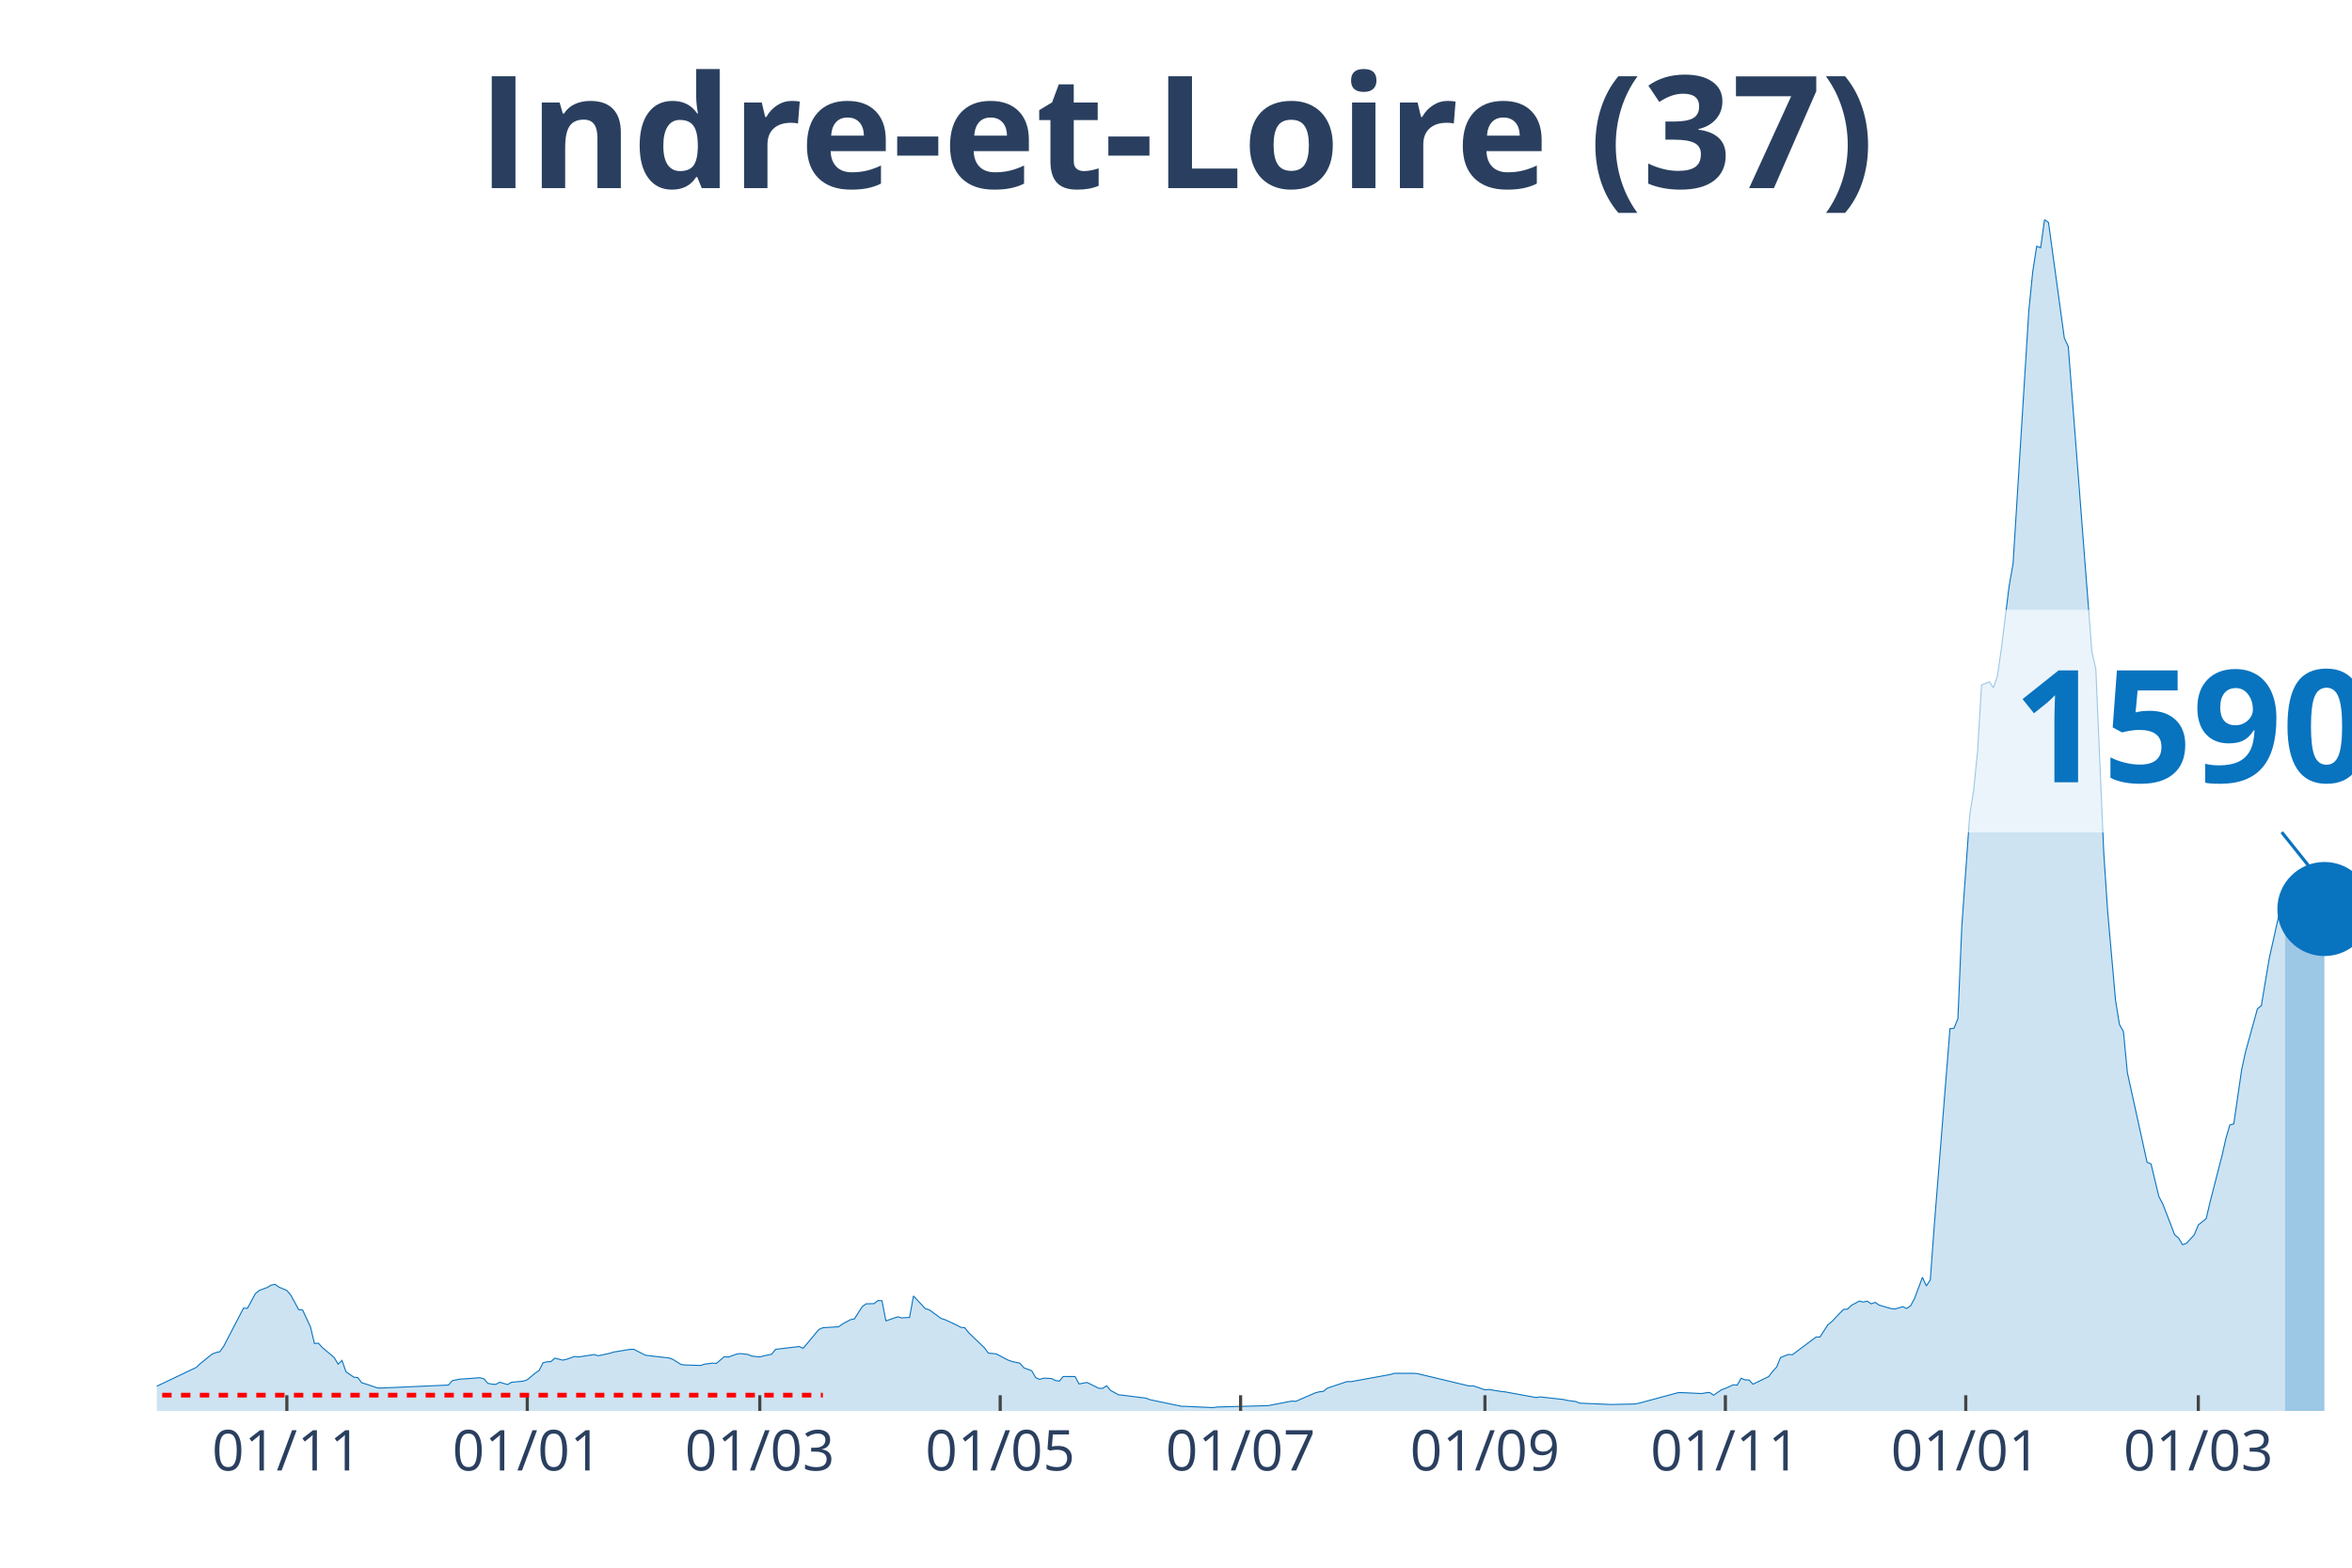
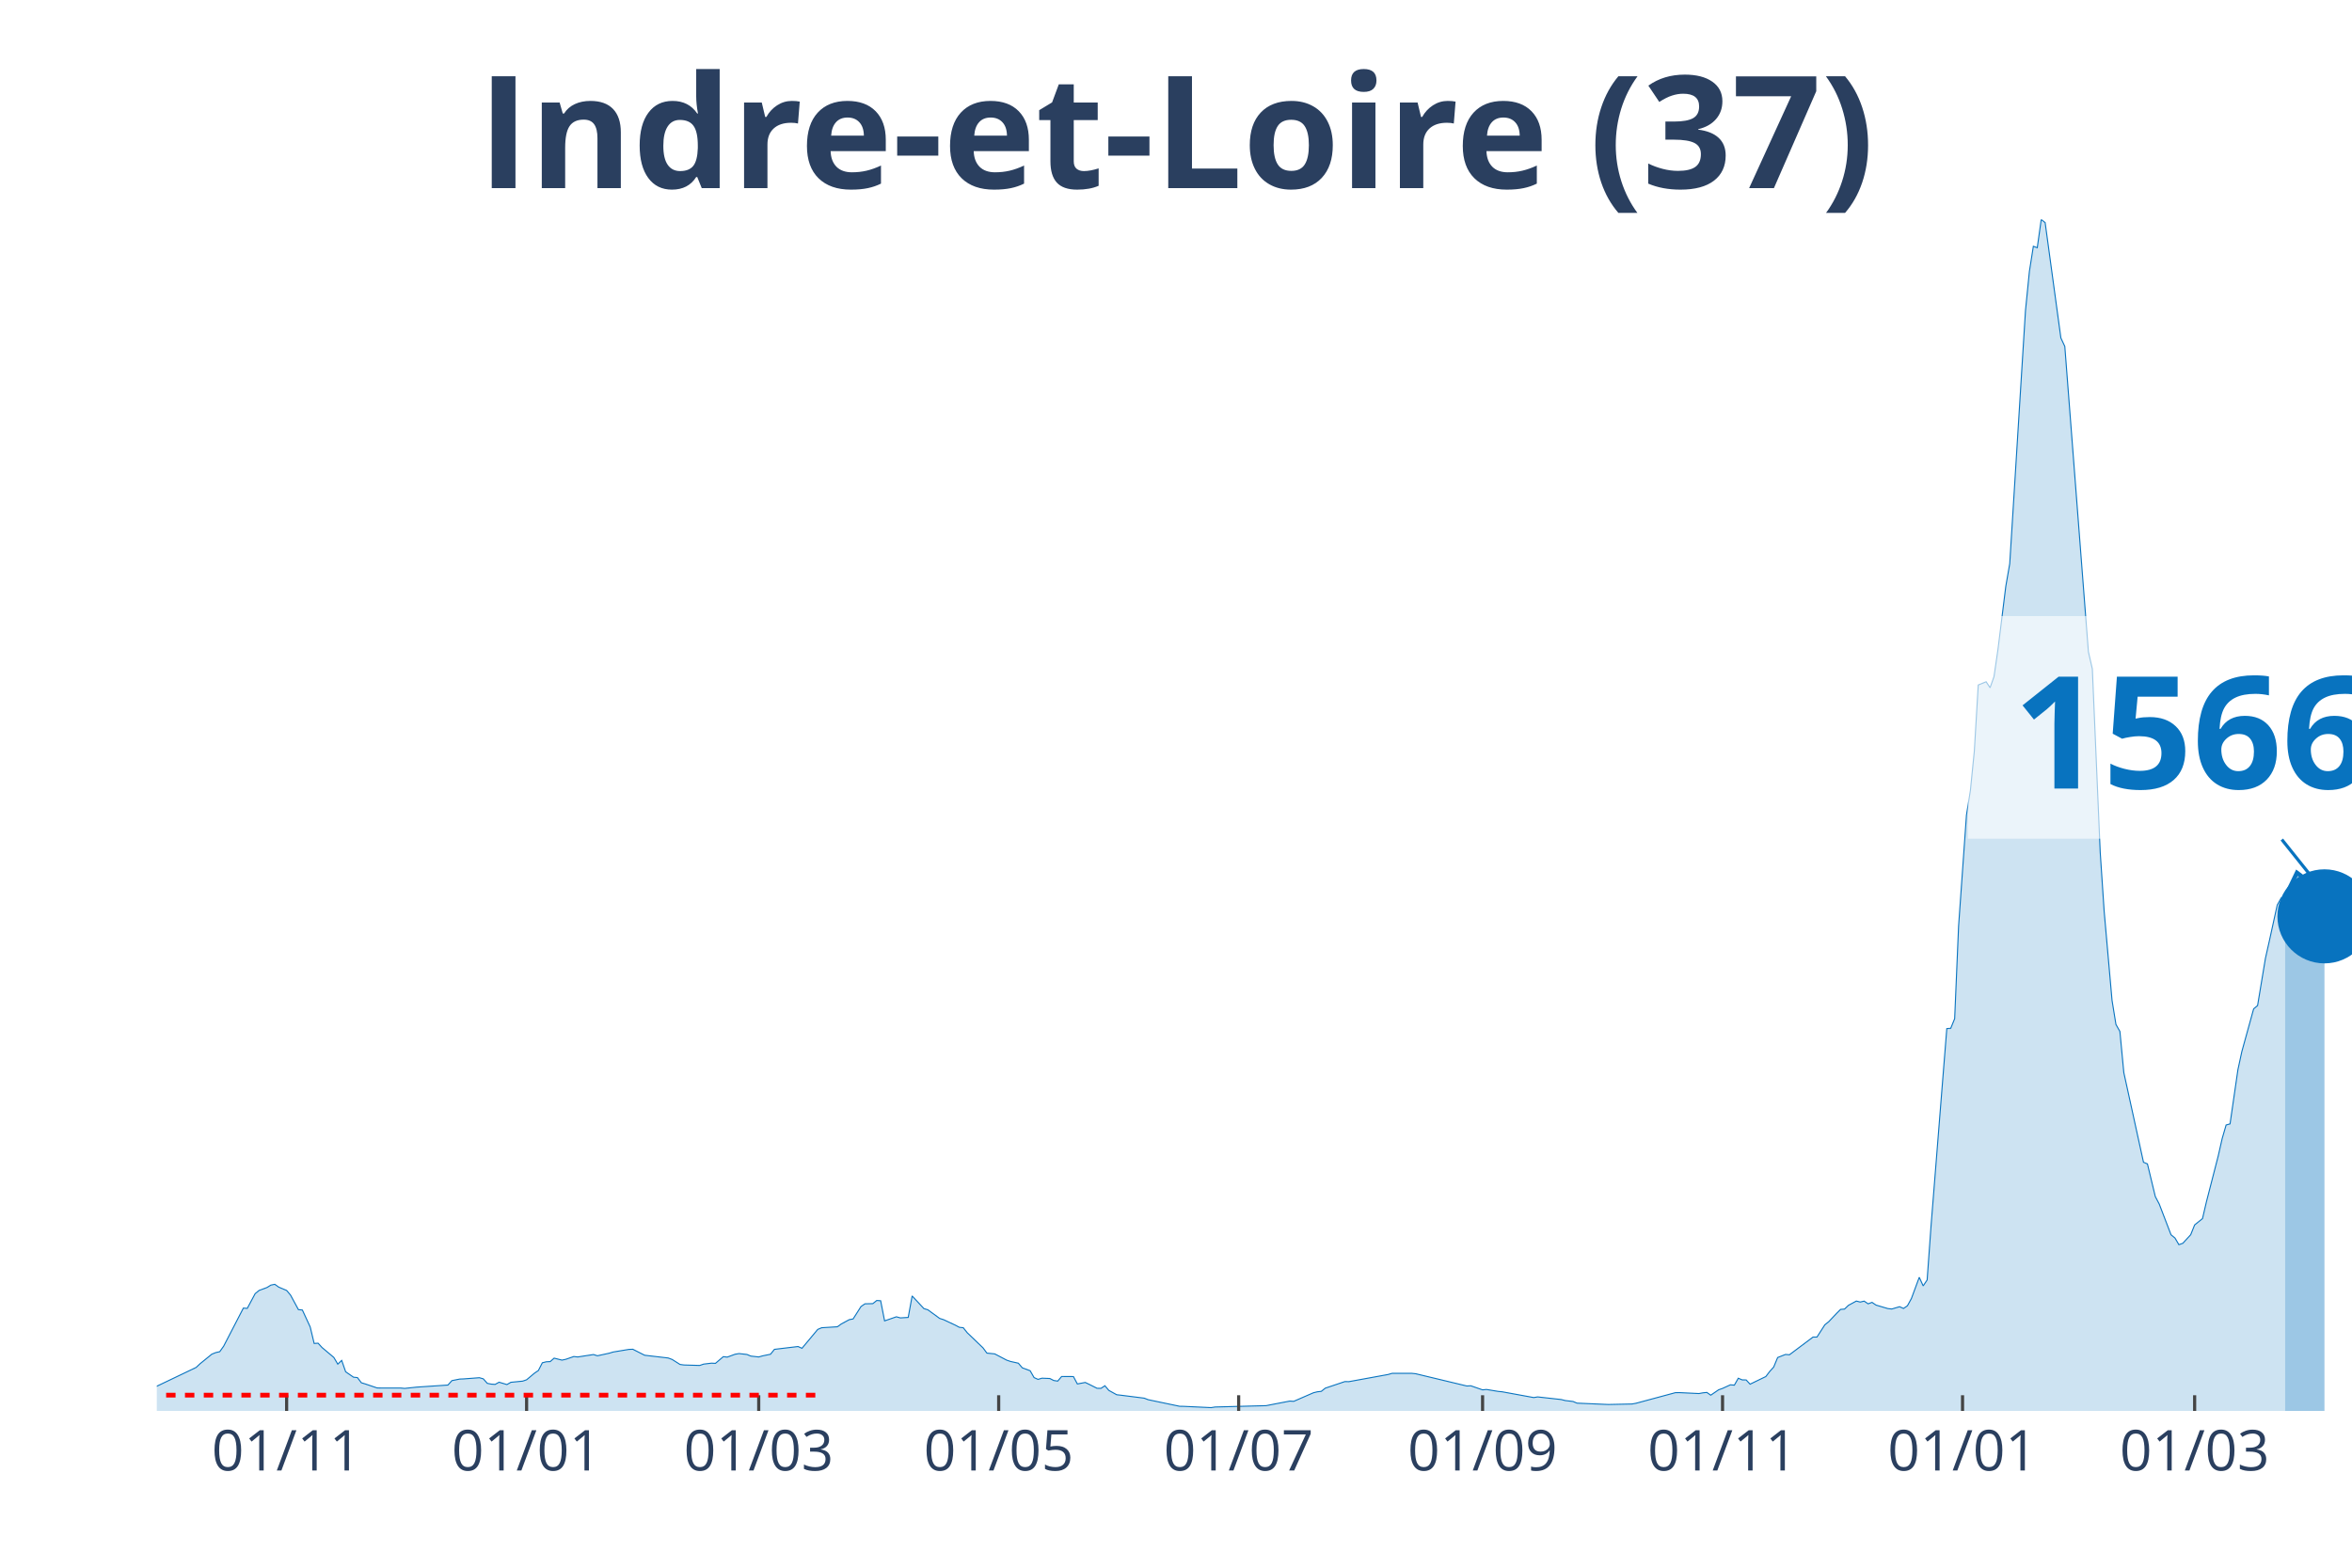
<svg xmlns="http://www.w3.org/2000/svg" class="main-svg" width="1125" height="750" style="" viewBox="0 0 750 500">
  <rect x="0" y="0" width="750" height="500" style="fill: rgb(0, 0, 0); fill-opacity: 0;" />
-   <defs id="defs-1dd145">
+   <defs id="defs-19f56e">
    <g class="clips">
-       <clipPath id="clip1dd145xyplot" class="plotclip">
+       <clipPath id="clip19f56exyplot" class="plotclip">
        <rect width="700" height="380" />
      </clipPath>
-       <clipPath class="axesclip" id="clip1dd145x">
+       <clipPath class="axesclip" id="clip19f56ex">
        <rect x="50" y="0" width="700" height="500" />
      </clipPath>
-       <clipPath class="axesclip" id="clip1dd145y">
+       <clipPath class="axesclip" id="clip19f56ey">
        <rect x="0" y="70" width="750" height="380" />
      </clipPath>
-       <clipPath class="axesclip" id="clip1dd145xy">
+       <clipPath class="axesclip" id="clip19f56exy">
        <rect x="50" y="70" width="700" height="380" />
      </clipPath>
    </g>
    <g class="gradients" />
  </defs>
  <g class="bglayer">
    <rect class="bg" x="50" y="70" width="700" height="380" style="fill: rgb(0, 0, 0); fill-opacity: 0; stroke-width: 0;" />
  </g>
  <g class="layer-below">
    <g class="imagelayer" />
    <g class="shapelayer" />
  </g>
  <g class="cartesianlayer">
    <g class="subplot xy">
      <g class="layer-subplot">
        <g class="shapelayer" />
        <g class="imagelayer" />
      </g>
      <g class="gridlayer">
        <g class="x">
-           <path class="xgrid crisp" transform="translate(91.47,0)" d="M0,70v380" style="stroke: rgb(255, 255, 255); stroke-opacity: 1; stroke-width: 1px;" />
-           <path class="xgrid crisp" transform="translate(168.13,0)" d="M0,70v380" style="stroke: rgb(255, 255, 255); stroke-opacity: 1; stroke-width: 1px;" />
-           <path class="xgrid crisp" transform="translate(242.28,0)" d="M0,70v380" style="stroke: rgb(255, 255, 255); stroke-opacity: 1; stroke-width: 1px;" />
-           <path class="xgrid crisp" transform="translate(318.94,0)" d="M0,70v380" style="stroke: rgb(255, 255, 255); stroke-opacity: 1; stroke-width: 1px;" />
-           <path class="xgrid crisp" transform="translate(395.6,0)" d="M0,70v380" style="stroke: rgb(255, 255, 255); stroke-opacity: 1; stroke-width: 1px;" />
-           <path class="xgrid crisp" transform="translate(473.52,0)" d="M0,70v380" style="stroke: rgb(255, 255, 255); stroke-opacity: 1; stroke-width: 1px;" />
-           <path class="xgrid crisp" transform="translate(550.18,0)" d="M0,70v380" style="stroke: rgb(255, 255, 255); stroke-opacity: 1; stroke-width: 1px;" />
-           <path class="xgrid crisp" transform="translate(626.84,0)" d="M0,70v380" style="stroke: rgb(255, 255, 255); stroke-opacity: 1; stroke-width: 1px;" />
-           <path class="xgrid crisp" transform="translate(700.99,0)" d="M0,70v380" style="stroke: rgb(255, 255, 255); stroke-opacity: 1; stroke-width: 1px;" />
+           <path class="xgrid crisp" transform="translate(91.4,0)" d="M0,70v380" style="stroke: rgb(255, 255, 255); stroke-opacity: 1; stroke-width: 1px;" />
+           <path class="xgrid crisp" transform="translate(167.92,0)" d="M0,70v380" style="stroke: rgb(255, 255, 255); stroke-opacity: 1; stroke-width: 1px;" />
+           <path class="xgrid crisp" transform="translate(241.94,0)" d="M0,70v380" style="stroke: rgb(255, 255, 255); stroke-opacity: 1; stroke-width: 1px;" />
+           <path class="xgrid crisp" transform="translate(318.46,0)" d="M0,70v380" style="stroke: rgb(255, 255, 255); stroke-opacity: 1; stroke-width: 1px;" />
+           <path class="xgrid crisp" transform="translate(394.98,0)" d="M0,70v380" style="stroke: rgb(255, 255, 255); stroke-opacity: 1; stroke-width: 1px;" />
+           <path class="xgrid crisp" transform="translate(472.76,0)" d="M0,70v380" style="stroke: rgb(255, 255, 255); stroke-opacity: 1; stroke-width: 1px;" />
+           <path class="xgrid crisp" transform="translate(549.28,0)" d="M0,70v380" style="stroke: rgb(255, 255, 255); stroke-opacity: 1; stroke-width: 1px;" />
+           <path class="xgrid crisp" transform="translate(625.81,0)" d="M0,70v380" style="stroke: rgb(255, 255, 255); stroke-opacity: 1; stroke-width: 1px;" />
+           <path class="xgrid crisp" transform="translate(699.82,0)" d="M0,70v380" style="stroke: rgb(255, 255, 255); stroke-opacity: 1; stroke-width: 1px;" />
        </g>
        <g class="y" />
      </g>
      <g class="zerolinelayer" />
      <path class="xlines-below" />
      <path class="ylines-below" />
      <g class="overlines-below" />
      <g class="xaxislayer-below" />
      <g class="yaxislayer-below" />
      <g class="overaxes-below" />
-       <g class="plot" transform="translate(50, 70)" clip-path="url('#clip1dd145xyplot')">
+       <g class="plot" transform="translate(50, 70)" clip-path="url('#clip19f56exyplot')">
        <g class="scatterlayer mlayer">
-           <g class="trace scatter traceb2524f" style="stroke-miterlimit: 2;">
+           <g class="trace scatter traceca40a3" style="stroke-miterlimit: 2;">
            <g class="fills">
              <g>
-                 <path class="js-fill" d="M678.64,380L-170.92,380L-170.92,379.28L-154.58,379.77L-153.32,379.8L-89.23,379.24L-87.97,379.1L-55.3,377.69L-54.04,377.27L-42.73,376.57L-41.47,376.57L-31.42,374.96L-30.16,374.38L-20.11,371.19L-18.85,370.57L-11.31,370.97L-10.05,371.85L-2.51,373.38L-1.26,372.72L12.57,366.13L13.82,364.95L17.59,361.89L18.85,361.39L20.11,361.11L21.36,359.33L27.65,347.21L28.9,347.29L31.42,342.6L32.68,341.57L35.19,340.64L36.45,339.87L37.7,339.62L38.96,340.52L41.47,341.58L42.73,343.06L45.24,347.69L46.5,347.82L49.01,353.23L50.27,358.48L51.53,358.4L52.78,359.78L56.55,362.94L57.81,365.08L59.07,363.89L60.32,367.51L62.84,369.24L64.09,369.37L65.35,371.02L66.61,371.4L70.38,372.67L71.63,372.7L93,371.75L94.25,370.34L96.77,369.84L98.03,369.79L103.05,369.41L104.31,369.77L105.57,371.2L106.82,371.45L108.08,371.54L109.34,370.84L111.85,371.59L113.11,370.87L116.88,370.5L118.13,370.07L120.65,367.96L121.9,367.11L123.16,364.65L124.42,364.33L125.67,364.27L126.93,363.17L129.44,363.8L130.7,363.52L133.21,362.65L134.47,362.79L139.5,362.02L140.75,362.41L144.52,361.59L145.78,361.21L150.81,360.38L152.06,360.33L155.83,362.24L157.09,362.39L163.38,363.12L164.63,363.59L167.15,365.18L168.4,365.35L173.43,365.5L174.69,365.07L177.2,364.77L178.46,364.83L180.97,362.69L182.23,362.84L184.74,361.92L186,361.71L188.51,361.99L189.77,362.51L192.28,362.79L193.54,362.44L196.05,361.92L197.31,360.36L204.85,359.46L206.1,360.03L211.13,354.01L212.39,353.47L217.41,353.16L218.67,352.26L221.18,350.9L222.44,350.66L224.96,346.71L226.21,345.84L228.73,345.78L229.98,344.78L231.24,344.86L232.5,351.28L236.27,349.98L237.52,350.33L240.04,350.18L241.29,343.33L245.06,347.37L246.32,347.75L250.09,350.5L251.35,350.9L255.12,352.66L256.37,353.33L257.63,353.47L258.89,355.05L263.91,359.86L265.17,361.56L267.68,361.81L268.94,362.47L271.45,363.79L272.71,364.22L275.22,364.78L276.48,366.25L278.99,367.18L280.25,369.37L281.51,369.94L282.76,369.56L285.28,369.66L286.54,370.3L287.79,370.49L289.05,369.02L292.82,369.04L294.08,371.4L296.59,370.92L297.85,371.52L300.36,372.78L301.62,372.8L302.87,371.97L304.13,373.45L306.64,374.84L307.9,374.98L315.44,375.93L316.7,376.42L326.75,378.52L328.01,378.54L336.8,378.95L338.06,378.75L354.4,378.32L355.66,378.07L361.94,376.86L363.2,376.94L369.48,374.21L370.74,373.9L371.99,373.76L373.25,372.75L379.53,370.64L380.79,370.67L393.36,368.38L394.61,368.01L400.9,368.01L402.15,368.14L418.49,372.05L419.75,371.98L423.52,373.28L424.78,373.16L428.55,373.78L429.8,373.9L439.86,375.74L441.11,375.53L448.65,376.37L449.91,376.69L452.42,376.99L453.68,377.52L462.48,377.9L463.73,377.95L471.27,377.79L472.53,377.56L485.1,374.18L486.36,374.16L492.64,374.46L493.9,374.23L495.15,374.1L496.41,374.98L498.92,373.26L500.18,372.82L502.69,371.67L503.95,371.78L505.21,369.57L506.46,370.11L507.72,370.12L508.98,371.47L514,369.04L515.26,367.39L516.52,366.01L517.77,362.97L520.29,361.99L521.54,362.09L529.08,356.44L530.34,356.44L532.85,352.53L534.11,351.53L536.62,348.88L537.88,347.62L539.14,347.52L540.39,346.32L542.91,344.96L544.17,345.28L545.42,344.98L546.68,345.84L547.94,345.38L549.19,346.24L552.96,347.35L554.22,347.5L556.73,346.76L557.99,347.32L559.25,346.46L560.5,344.16L563.02,337.38L564.27,340.12L565.53,338.24L566.79,320.93L571.81,258.07L573.07,257.98L574.33,254.89L575.58,225.39L578.1,189.95L579.35,182.08L580.61,169.56L581.87,148.47L584.38,147.44L585.64,149.34L586.89,145.81L588.15,137.17L590.66,116.96L591.92,109.78L596.95,29.07L598.2,16.56L599.46,8.55L600.72,9.01L601.97,0L603.23,1L608.26,37.8L609.52,40.49L617.06,137.9L618.31,143.34L620.83,201.81L622.08,220.65L624.6,249.05L625.85,256.75L627.11,258.97L628.37,272.1L634.65,300.69L635.91,301.22L638.42,311.63L639.68,314.01L643.45,323.81L644.7,324.85L645.96,326.98L647.22,326.53L649.73,323.79L650.99,320.68L653.5,318.65L654.76,313.3L658.53,298.65L659.78,293.14L661.04,288.8L662.3,288.45L664.81,271.17L666.07,265.4L669.84,251.75L671.1,250.72L673.61,235.63L674.87,230.03L677.38,218.64L678.64,216.43" style="fill: rgb(8, 115, 191); fill-opacity: 0.2; stroke-width: 0;" />
+                 <path class="js-fill" d="M678.67,380L-170.61,380L-170.61,379.28L-154.3,379.77L-153.05,379.8L-89.07,379.24L-87.81,379.1L-55.2,377.69L-53.94,377.27L-42.65,376.57L-41.4,376.57L-31.36,374.96L-30.11,374.38L-20.07,371.19L-18.82,370.57L-11.29,370.97L-10.04,371.85L-2.51,373.38L-1.25,372.72L12.54,366.13L13.8,364.95L17.56,361.89L18.82,361.39L20.07,361.11L21.33,359.33L27.6,347.21L28.85,347.29L31.36,342.6L32.62,341.57L35.13,340.64L36.38,339.87L37.63,339.62L38.89,340.52L41.4,341.58L42.65,343.06L45.16,347.69L46.42,347.82L48.92,353.23L50.18,358.48L51.43,358.4L52.69,359.78L56.45,362.94L57.71,365.08L58.96,363.89L60.22,367.51L62.72,369.24L63.98,369.37L65.23,371.02L66.49,371.4L70.25,372.67L71.51,372.7L77.78,372.7L79.03,372.82L82.8,372.42L84.05,372.33L92.83,371.75L94.09,370.34L96.59,369.84L97.85,369.79L102.87,369.41L104.12,369.77L105.38,371.2L106.63,371.45L107.89,371.54L109.14,370.84L111.65,371.59L112.9,370.87L116.67,370.5L117.92,370.07L120.43,367.96L121.68,367.11L122.94,364.65L124.19,364.33L125.45,364.27L126.7,363.17L129.21,363.8L130.47,363.52L132.97,362.65L134.23,362.79L139.25,362.02L140.5,362.41L144.27,361.59L145.52,361.21L150.54,360.38L151.79,360.33L155.56,362.24L156.81,362.39L163.08,363.12L164.34,363.59L166.85,365.18L168.1,365.35L173.12,365.5L174.37,365.07L176.88,364.77L178.14,364.83L180.65,362.69L181.9,362.84L184.41,361.92L185.66,361.71L188.17,361.99L189.43,362.51L191.94,362.79L193.19,362.44L195.7,361.92L196.95,360.36L204.48,359.46L205.73,360.03L210.75,354.01L212.01,353.47L217.03,353.16L218.28,352.26L220.79,350.9L222.04,350.66L224.55,346.71L225.81,345.84L228.32,345.78L229.57,344.78L230.82,344.86L232.08,351.28L235.84,349.98L237.1,350.33L239.61,350.18L240.86,343.33L244.62,347.37L245.88,347.75L249.64,350.5L250.9,350.9L254.66,352.66L255.91,353.33L257.17,353.47L258.42,355.05L263.44,359.86L264.7,361.56L267.2,361.81L268.46,362.47L270.97,363.79L272.22,364.22L274.73,364.78L275.99,366.25L278.49,367.18L279.75,369.37L281,369.94L282.26,369.56L284.77,369.66L286.02,370.3L287.28,370.49L288.53,369.02L292.29,369.04L293.55,371.4L296.06,370.92L297.31,371.52L299.82,372.78L301.08,372.8L302.33,371.97L303.58,373.45L306.09,374.84L307.35,374.98L314.87,375.93L316.13,376.42L326.16,378.52L327.42,378.54L336.2,378.95L337.46,378.75L353.76,378.32L355.02,378.07L361.29,376.86L362.54,376.94L368.82,374.21L370.07,373.9L371.33,373.76L372.58,372.75L378.85,370.64L380.11,370.67L392.65,368.38L393.91,368.01L400.18,368.01L401.43,368.14L417.74,372.05L419,371.98L422.76,373.28L424.01,373.16L427.78,373.78L429.03,373.9L439.07,375.74L440.32,375.53L447.85,376.37L449.1,376.69L451.61,376.99L452.87,377.52L461.65,377.9L462.9,377.95L470.43,377.79L471.68,377.56L484.23,374.18L485.48,374.16L491.76,374.46L493.01,374.23L494.27,374.1L495.52,374.98L498.03,373.26L499.28,372.82L501.79,371.67L503.05,371.78L504.3,369.57L505.56,370.11L506.81,370.12L508.06,371.47L513.08,369.04L514.34,367.39L515.59,366.01L516.85,362.97L519.35,361.99L520.61,362.09L528.14,356.44L529.39,356.44L531.9,352.53L533.15,351.53L535.66,348.88L536.92,347.62L538.17,347.52L539.43,346.32L541.94,344.96L543.19,345.28L544.44,344.98L545.7,345.84L546.95,345.38L548.21,346.24L551.97,347.35L553.23,347.5L555.73,346.76L556.99,347.32L558.24,346.46L559.5,344.16L562.01,337.38L563.26,340.12L564.52,338.24L565.77,320.93L570.79,258.07L572.04,257.98L573.3,254.89L574.55,225.39L577.06,189.95L578.32,182.08L579.57,169.56L580.82,148.47L583.33,147.44L584.59,149.34L585.84,145.81L587.1,137.17L589.61,116.96L590.86,109.78L595.88,29.07L597.13,16.56L598.39,8.55L599.64,9.01L600.9,0L602.15,1L607.17,37.8L608.42,40.49L615.95,137.9L617.2,143.34L619.71,201.81L620.97,220.65L623.48,249.05L624.73,256.75L625.99,258.97L627.24,272.1L633.51,300.69L634.77,301.22L637.28,311.63L638.53,314.01L642.29,323.81L643.55,324.85L644.8,326.98L646.06,326.53L648.57,323.79L649.82,320.68L652.33,318.65L653.58,313.3L657.35,298.65L658.6,293.14L659.86,288.8L661.11,288.45L663.62,271.17L664.87,265.4L668.64,251.75L669.89,250.72L672.4,235.63L673.66,230.03L676.16,218.64L677.42,216.38L678.67,216.16" style="fill: rgb(8, 115, 191); fill-opacity: 0.2; stroke-width: 0;" />
              </g>
            </g>
            <g class="errorbars" />
            <g class="lines">
-               <path class="js-line" d="M-170.92,379.28L-154.58,379.77L-153.32,379.8L-89.23,379.24L-87.97,379.1L-55.3,377.69L-54.04,377.27L-42.73,376.57L-41.47,376.57L-31.42,374.96L-30.16,374.38L-20.11,371.19L-18.85,370.57L-11.31,370.97L-10.05,371.85L-2.51,373.38L-1.26,372.72L12.57,366.13L13.82,364.95L17.59,361.89L18.85,361.39L20.11,361.11L21.36,359.33L27.65,347.21L28.9,347.29L31.42,342.6L32.68,341.57L35.19,340.64L36.45,339.87L37.7,339.62L38.96,340.52L41.47,341.58L42.73,343.06L45.24,347.69L46.5,347.82L49.01,353.23L50.27,358.48L51.53,358.4L52.78,359.78L56.55,362.94L57.81,365.08L59.07,363.89L60.32,367.51L62.84,369.24L64.09,369.37L65.35,371.02L66.61,371.4L70.38,372.67L71.63,372.7L93,371.75L94.25,370.34L96.77,369.84L98.03,369.79L103.05,369.41L104.31,369.77L105.57,371.2L106.82,371.45L108.08,371.54L109.34,370.84L111.85,371.59L113.11,370.87L116.88,370.5L118.13,370.07L120.65,367.96L121.9,367.11L123.16,364.65L124.42,364.33L125.67,364.27L126.93,363.17L129.44,363.8L130.7,363.52L133.21,362.65L134.47,362.79L139.5,362.02L140.75,362.41L144.52,361.59L145.78,361.21L150.81,360.38L152.06,360.33L155.83,362.24L157.09,362.39L163.38,363.12L164.63,363.59L167.15,365.18L168.4,365.35L173.43,365.5L174.69,365.07L177.2,364.77L178.46,364.83L180.97,362.69L182.23,362.84L184.74,361.92L186,361.71L188.51,361.99L189.77,362.51L192.28,362.79L193.54,362.44L196.05,361.92L197.31,360.36L204.85,359.46L206.1,360.03L211.13,354.01L212.39,353.47L217.41,353.16L218.67,352.26L221.18,350.9L222.44,350.66L224.96,346.71L226.21,345.84L228.73,345.78L229.98,344.78L231.24,344.86L232.5,351.28L236.27,349.98L237.52,350.33L240.04,350.18L241.29,343.33L245.06,347.37L246.32,347.75L250.09,350.5L251.35,350.9L255.12,352.66L256.37,353.33L257.63,353.47L258.89,355.05L263.91,359.86L265.17,361.56L267.68,361.81L268.94,362.47L271.45,363.79L272.71,364.22L275.22,364.78L276.48,366.25L278.99,367.18L280.25,369.37L281.51,369.94L282.76,369.56L285.28,369.66L286.54,370.3L287.79,370.49L289.05,369.02L292.82,369.04L294.08,371.4L296.59,370.92L297.85,371.52L300.36,372.78L301.62,372.8L302.87,371.97L304.13,373.45L306.64,374.84L307.9,374.98L315.44,375.93L316.7,376.42L326.75,378.52L328.01,378.54L336.8,378.95L338.06,378.75L354.4,378.32L355.66,378.07L361.94,376.86L363.2,376.94L369.48,374.21L370.74,373.9L371.99,373.76L373.25,372.75L379.53,370.64L380.79,370.67L393.36,368.38L394.61,368.01L400.9,368.01L402.15,368.14L418.49,372.05L419.75,371.98L423.52,373.28L424.78,373.16L428.55,373.78L429.8,373.9L439.86,375.74L441.11,375.53L448.65,376.37L449.91,376.69L452.42,376.99L453.68,377.52L462.48,377.9L463.73,377.95L471.27,377.79L472.53,377.56L485.1,374.18L486.36,374.16L492.64,374.46L493.9,374.23L495.15,374.1L496.41,374.98L498.92,373.26L500.18,372.82L502.69,371.67L503.95,371.78L505.21,369.57L506.46,370.11L507.72,370.12L508.98,371.47L514,369.04L515.26,367.39L516.52,366.01L517.77,362.97L520.29,361.99L521.54,362.09L529.08,356.44L530.34,356.44L532.85,352.53L534.11,351.53L536.62,348.88L537.88,347.62L539.14,347.52L540.39,346.32L542.91,344.96L544.17,345.28L545.42,344.98L546.68,345.84L547.94,345.38L549.19,346.24L552.96,347.35L554.22,347.5L556.73,346.76L557.99,347.32L559.25,346.46L560.5,344.16L563.02,337.38L564.27,340.12L565.53,338.24L566.79,320.93L571.81,258.07L573.07,257.98L574.33,254.89L575.58,225.39L578.1,189.95L579.35,182.08L580.61,169.56L581.87,148.47L584.38,147.44L585.64,149.34L586.89,145.81L588.15,137.17L590.66,116.96L591.92,109.78L596.95,29.07L598.2,16.56L599.46,8.55L600.72,9.01L601.97,0L603.23,1L608.26,37.8L609.52,40.49L617.06,137.9L618.31,143.34L620.83,201.81L622.08,220.65L624.6,249.05L625.85,256.75L627.11,258.97L628.37,272.1L634.65,300.69L635.91,301.22L638.42,311.63L639.68,314.01L643.45,323.81L644.7,324.85L645.96,326.98L647.22,326.53L649.73,323.79L650.99,320.68L653.5,318.65L654.76,313.3L658.53,298.65L659.78,293.14L661.04,288.8L662.3,288.45L664.81,271.17L666.07,265.4L669.84,251.75L671.1,250.72L673.61,235.63L674.87,230.03L677.38,218.64L678.64,216.43" style="vector-effect: non-scaling-stroke; fill: none; stroke: rgb(8, 115, 191); stroke-opacity: 1; stroke-width: 0.5px; opacity: 1;" />
+               <path class="js-line" d="M-170.61,379.28L-154.3,379.77L-153.05,379.8L-89.07,379.24L-87.81,379.1L-55.2,377.69L-53.94,377.27L-42.65,376.57L-41.4,376.57L-31.36,374.96L-30.11,374.38L-20.07,371.19L-18.82,370.57L-11.29,370.97L-10.04,371.85L-2.51,373.38L-1.25,372.72L12.54,366.13L13.8,364.95L17.56,361.89L18.82,361.39L20.07,361.11L21.33,359.33L27.6,347.21L28.85,347.29L31.36,342.6L32.62,341.57L35.13,340.64L36.38,339.87L37.63,339.62L38.89,340.52L41.4,341.58L42.65,343.06L45.16,347.69L46.42,347.82L48.92,353.23L50.18,358.48L51.43,358.4L52.69,359.78L56.45,362.94L57.71,365.08L58.96,363.89L60.22,367.51L62.72,369.24L63.98,369.37L65.23,371.02L66.49,371.4L70.25,372.67L71.51,372.7L77.78,372.7L79.03,372.82L82.8,372.42L84.05,372.33L92.83,371.75L94.09,370.34L96.59,369.84L97.85,369.79L102.87,369.41L104.12,369.77L105.38,371.2L106.63,371.45L107.89,371.54L109.14,370.84L111.65,371.59L112.9,370.87L116.67,370.5L117.92,370.07L120.43,367.96L121.68,367.11L122.94,364.65L124.19,364.33L125.45,364.27L126.7,363.17L129.21,363.8L130.47,363.52L132.97,362.65L134.23,362.79L139.25,362.02L140.5,362.41L144.27,361.59L145.52,361.21L150.54,360.38L151.79,360.33L155.56,362.24L156.81,362.39L163.08,363.12L164.34,363.59L166.85,365.18L168.1,365.35L173.12,365.5L174.37,365.07L176.88,364.77L178.14,364.83L180.65,362.69L181.9,362.84L184.41,361.92L185.66,361.71L188.17,361.99L189.43,362.51L191.94,362.79L193.19,362.44L195.7,361.92L196.95,360.36L204.48,359.46L205.73,360.03L210.75,354.01L212.01,353.47L217.03,353.16L218.28,352.26L220.79,350.9L222.04,350.66L224.55,346.71L225.81,345.84L228.32,345.78L229.57,344.78L230.82,344.86L232.08,351.28L235.84,349.98L237.1,350.33L239.61,350.18L240.86,343.33L244.62,347.37L245.88,347.75L249.64,350.5L250.9,350.9L254.66,352.66L255.91,353.33L257.17,353.47L258.42,355.05L263.44,359.86L264.7,361.56L267.2,361.81L268.46,362.47L270.97,363.79L272.22,364.22L274.73,364.78L275.99,366.25L278.49,367.18L279.75,369.37L281,369.94L282.26,369.56L284.77,369.66L286.02,370.3L287.28,370.49L288.53,369.02L292.29,369.04L293.55,371.4L296.06,370.92L297.31,371.52L299.82,372.78L301.08,372.8L302.33,371.97L303.58,373.45L306.09,374.84L307.35,374.98L314.87,375.93L316.13,376.42L326.16,378.52L327.42,378.54L336.2,378.95L337.46,378.75L353.76,378.32L355.02,378.07L361.29,376.86L362.54,376.94L368.82,374.21L370.07,373.9L371.33,373.76L372.58,372.75L378.85,370.64L380.11,370.67L392.65,368.38L393.91,368.01L400.18,368.01L401.43,368.14L417.74,372.05L419,371.98L422.76,373.28L424.01,373.16L427.78,373.78L429.03,373.9L439.07,375.74L440.32,375.53L447.85,376.37L449.1,376.69L451.61,376.99L452.87,377.52L461.65,377.9L462.9,377.95L470.43,377.79L471.68,377.56L484.23,374.18L485.48,374.16L491.76,374.46L493.01,374.23L494.27,374.1L495.52,374.98L498.03,373.26L499.28,372.82L501.79,371.67L503.05,371.78L504.3,369.57L505.56,370.11L506.81,370.12L508.06,371.47L513.08,369.04L514.34,367.39L515.59,366.01L516.85,362.97L519.35,361.99L520.61,362.09L528.14,356.44L529.39,356.44L531.9,352.53L533.15,351.53L535.66,348.88L536.92,347.62L538.17,347.52L539.43,346.32L541.94,344.96L543.19,345.28L544.44,344.98L545.7,345.84L546.95,345.38L548.21,346.24L551.97,347.35L553.23,347.5L555.73,346.76L556.99,347.32L558.24,346.46L559.5,344.16L562.01,337.38L563.26,340.12L564.52,338.24L565.77,320.93L570.79,258.07L572.04,257.98L573.3,254.89L574.55,225.39L577.06,189.95L578.32,182.08L579.57,169.56L580.82,148.47L583.33,147.44L584.59,149.34L585.84,145.81L587.1,137.17L589.61,116.96L590.86,109.78L595.88,29.07L597.13,16.56L598.39,8.55L599.64,9.01L600.9,0L602.15,1L607.17,37.8L608.42,40.49L615.95,137.9L617.2,143.34L619.71,201.81L620.97,220.65L623.48,249.05L624.73,256.75L625.99,258.97L627.24,272.1L633.51,300.69L634.77,301.22L637.28,311.63L638.53,314.01L642.29,323.81L643.55,324.85L644.8,326.98L646.06,326.53L648.57,323.79L649.82,320.68L652.33,318.65L653.58,313.3L657.35,298.65L658.6,293.14L659.86,288.8L661.11,288.45L663.62,271.17L664.87,265.4L668.64,251.75L669.89,250.72L672.4,235.63L673.66,230.03L676.16,218.64L677.42,216.38L678.67,216.16" style="vector-effect: non-scaling-stroke; fill: none; stroke: rgb(8, 115, 191); stroke-opacity: 1; stroke-width: 0.5px; opacity: 1;" />
            </g>
            <g class="points" />
            <g class="text" />
          </g>
-           <g class="trace scatter trace45e446" style="stroke-miterlimit: 2;">
+           <g class="trace scatter tracef335bc" style="stroke-miterlimit: 2;">
            <g class="fills">
              <g>
-                 <path class="js-fill" d="M691.2,380L678.64,380L678.64,216.43L679.89,216.21L681.15,213.42L682.41,209.69L683.66,208.41L688.69,212.78L689.95,217.79L691.2,219.92" style="fill: rgb(8, 115, 191); fill-opacity: 0.4; stroke-width: 0;" />
+                 <path class="js-fill" d="M691.22,380L678.67,380L678.67,216.16L682.44,208.34L683.69,209.27L686.2,211.87L687.46,212.55L689.96,219.35L691.22,222.26" style="fill: rgb(8, 115, 191); fill-opacity: 0.4; stroke-width: 0;" />
              </g>
            </g>
            <g class="errorbars" />
            <g class="lines">
-               <path class="js-line" d="M678.64,216.43L679.89,216.21L681.15,213.42L682.41,209.69L683.66,208.41L688.69,212.78L689.95,217.79L691.2,219.92" style="vector-effect: non-scaling-stroke; fill: none; stroke: rgb(8, 115, 191); stroke-opacity: 1; stroke-width: 2px; opacity: 1;" />
+               <path class="js-line" d="M678.67,216.16L682.44,208.34L683.69,209.27L686.2,211.87L687.46,212.55L689.96,219.35L691.22,222.26" style="vector-effect: non-scaling-stroke; fill: none; stroke: rgb(8, 115, 191); stroke-opacity: 1; stroke-width: 2px; opacity: 1;" />
            </g>
            <g class="points" />
            <g class="text" />
          </g>
-           <g class="trace scatter tracee5a4aa" style="stroke-miterlimit: 2; opacity: 1;">
+           <g class="trace scatter trace21a2cb" style="stroke-miterlimit: 2; opacity: 1;">
            <g class="fills" />
            <g class="errorbars" />
            <g class="lines" />
            <g class="points">
-               <path class="point" transform="translate(691.2,219.92)" d="M15,0A15,15 0 1,1 0,-15A15,15 0 0,1 15,0Z" style="opacity: 1; stroke-width: 0px; fill: rgb(8, 115, 191); fill-opacity: 1;" />
+               <path class="point" transform="translate(691.22,222.26)" d="M15,0A15,15 0 1,1 0,-15A15,15 0 0,1 15,0Z" style="opacity: 1; stroke-width: 0px; fill: rgb(8, 115, 191); fill-opacity: 1;" />
            </g>
            <g class="text" />
          </g>
        </g>
      </g>
      <g class="overplot" />
      <path class="xlines-above crisp" style="fill: none; stroke-width: 1px; stroke: rgb(0, 0, 0); stroke-opacity: 0;" d="" />
      <path class="ylines-above crisp" style="fill: none;" d="M0,0" />
      <g class="overlines-above" />
      <g class="xaxislayer-above">
-         <path class="xtick ticks crisp" d="M0,450v-5" transform="translate(91.47,0)" style="stroke: rgb(68, 68, 68); stroke-opacity: 1; stroke-width: 1px;" />
-         <path class="xtick ticks crisp" d="M0,450v-5" transform="translate(168.13,0)" style="stroke: rgb(68, 68, 68); stroke-opacity: 1; stroke-width: 1px;" />
-         <path class="xtick ticks crisp" d="M0,450v-5" transform="translate(242.28,0)" style="stroke: rgb(68, 68, 68); stroke-opacity: 1; stroke-width: 1px;" />
-         <path class="xtick ticks crisp" d="M0,450v-5" transform="translate(318.94,0)" style="stroke: rgb(68, 68, 68); stroke-opacity: 1; stroke-width: 1px;" />
-         <path class="xtick ticks crisp" d="M0,450v-5" transform="translate(395.6,0)" style="stroke: rgb(68, 68, 68); stroke-opacity: 1; stroke-width: 1px;" />
-         <path class="xtick ticks crisp" d="M0,450v-5" transform="translate(473.52,0)" style="stroke: rgb(68, 68, 68); stroke-opacity: 1; stroke-width: 1px;" />
-         <path class="xtick ticks crisp" d="M0,450v-5" transform="translate(550.18,0)" style="stroke: rgb(68, 68, 68); stroke-opacity: 1; stroke-width: 1px;" />
-         <path class="xtick ticks crisp" d="M0,450v-5" transform="translate(626.84,0)" style="stroke: rgb(68, 68, 68); stroke-opacity: 1; stroke-width: 1px;" />
-         <path class="xtick ticks crisp" d="M0,450v-5" transform="translate(700.99,0)" style="stroke: rgb(68, 68, 68); stroke-opacity: 1; stroke-width: 1px;" />
+         <path class="xtick ticks crisp" d="M0,450v-5" transform="translate(91.4,0)" style="stroke: rgb(68, 68, 68); stroke-opacity: 1; stroke-width: 1px;" />
+         <path class="xtick ticks crisp" d="M0,450v-5" transform="translate(167.92,0)" style="stroke: rgb(68, 68, 68); stroke-opacity: 1; stroke-width: 1px;" />
+         <path class="xtick ticks crisp" d="M0,450v-5" transform="translate(241.94,0)" style="stroke: rgb(68, 68, 68); stroke-opacity: 1; stroke-width: 1px;" />
+         <path class="xtick ticks crisp" d="M0,450v-5" transform="translate(318.46,0)" style="stroke: rgb(68, 68, 68); stroke-opacity: 1; stroke-width: 1px;" />
+         <path class="xtick ticks crisp" d="M0,450v-5" transform="translate(394.98,0)" style="stroke: rgb(68, 68, 68); stroke-opacity: 1; stroke-width: 1px;" />
+         <path class="xtick ticks crisp" d="M0,450v-5" transform="translate(472.76,0)" style="stroke: rgb(68, 68, 68); stroke-opacity: 1; stroke-width: 1px;" />
+         <path class="xtick ticks crisp" d="M0,450v-5" transform="translate(549.28,0)" style="stroke: rgb(68, 68, 68); stroke-opacity: 1; stroke-width: 1px;" />
+         <path class="xtick ticks crisp" d="M0,450v-5" transform="translate(625.81,0)" style="stroke: rgb(68, 68, 68); stroke-opacity: 1; stroke-width: 1px;" />
+         <path class="xtick ticks crisp" d="M0,450v-5" transform="translate(699.82,0)" style="stroke: rgb(68, 68, 68); stroke-opacity: 1; stroke-width: 1px;" />
        <g class="xtick">
-           <text text-anchor="middle" x="0" y="469" transform="translate(91.47,0)" style="font-family: 'Open Sans', verdana, arial, sans-serif; font-size: 18px; fill: rgb(42, 63, 95); fill-opacity: 1; white-space: pre;">01/11</text>
+           <text text-anchor="middle" x="0" y="469" transform="translate(91.4,0)" style="font-family: 'Open Sans', verdana, arial, sans-serif; font-size: 18px; fill: rgb(42, 63, 95); fill-opacity: 1; white-space: pre;">01/11</text>
        </g>
        <g class="xtick">
-           <text text-anchor="middle" x="0" y="469" transform="translate(168.13,0)" style="font-family: 'Open Sans', verdana, arial, sans-serif; font-size: 18px; fill: rgb(42, 63, 95); fill-opacity: 1; white-space: pre;">01/01</text>
+           <text text-anchor="middle" x="0" y="469" transform="translate(167.92,0)" style="font-family: 'Open Sans', verdana, arial, sans-serif; font-size: 18px; fill: rgb(42, 63, 95); fill-opacity: 1; white-space: pre;">01/01</text>
        </g>
        <g class="xtick">
-           <text text-anchor="middle" x="0" y="469" transform="translate(242.28,0)" style="font-family: 'Open Sans', verdana, arial, sans-serif; font-size: 18px; fill: rgb(42, 63, 95); fill-opacity: 1; white-space: pre;">01/03</text>
+           <text text-anchor="middle" x="0" y="469" transform="translate(241.94,0)" style="font-family: 'Open Sans', verdana, arial, sans-serif; font-size: 18px; fill: rgb(42, 63, 95); fill-opacity: 1; white-space: pre;">01/03</text>
        </g>
        <g class="xtick">
-           <text text-anchor="middle" x="0" y="469" transform="translate(318.94,0)" style="font-family: 'Open Sans', verdana, arial, sans-serif; font-size: 18px; fill: rgb(42, 63, 95); fill-opacity: 1; white-space: pre;">01/05</text>
+           <text text-anchor="middle" x="0" y="469" transform="translate(318.46,0)" style="font-family: 'Open Sans', verdana, arial, sans-serif; font-size: 18px; fill: rgb(42, 63, 95); fill-opacity: 1; white-space: pre;">01/05</text>
        </g>
        <g class="xtick">
-           <text text-anchor="middle" x="0" y="469" transform="translate(395.6,0)" style="font-family: 'Open Sans', verdana, arial, sans-serif; font-size: 18px; fill: rgb(42, 63, 95); fill-opacity: 1; white-space: pre;">01/07</text>
+           <text text-anchor="middle" x="0" y="469" transform="translate(394.98,0)" style="font-family: 'Open Sans', verdana, arial, sans-serif; font-size: 18px; fill: rgb(42, 63, 95); fill-opacity: 1; white-space: pre;">01/07</text>
        </g>
        <g class="xtick">
-           <text text-anchor="middle" x="0" y="469" transform="translate(473.52,0)" style="font-family: 'Open Sans', verdana, arial, sans-serif; font-size: 18px; fill: rgb(42, 63, 95); fill-opacity: 1; white-space: pre;">01/09</text>
+           <text text-anchor="middle" x="0" y="469" transform="translate(472.76,0)" style="font-family: 'Open Sans', verdana, arial, sans-serif; font-size: 18px; fill: rgb(42, 63, 95); fill-opacity: 1; white-space: pre;">01/09</text>
        </g>
        <g class="xtick">
-           <text text-anchor="middle" x="0" y="469" transform="translate(550.18,0)" style="font-family: 'Open Sans', verdana, arial, sans-serif; font-size: 18px; fill: rgb(42, 63, 95); fill-opacity: 1; white-space: pre;">01/11</text>
+           <text text-anchor="middle" x="0" y="469" transform="translate(549.28,0)" style="font-family: 'Open Sans', verdana, arial, sans-serif; font-size: 18px; fill: rgb(42, 63, 95); fill-opacity: 1; white-space: pre;">01/11</text>
        </g>
        <g class="xtick">
-           <text text-anchor="middle" x="0" y="469" transform="translate(626.84,0)" style="font-family: 'Open Sans', verdana, arial, sans-serif; font-size: 18px; fill: rgb(42, 63, 95); fill-opacity: 1; white-space: pre;">01/01</text>
+           <text text-anchor="middle" x="0" y="469" transform="translate(625.81,0)" style="font-family: 'Open Sans', verdana, arial, sans-serif; font-size: 18px; fill: rgb(42, 63, 95); fill-opacity: 1; white-space: pre;">01/01</text>
        </g>
        <g class="xtick">
-           <text text-anchor="middle" x="0" y="469" transform="translate(700.99,0)" style="font-family: 'Open Sans', verdana, arial, sans-serif; font-size: 18px; fill: rgb(42, 63, 95); fill-opacity: 1; white-space: pre;">01/03</text>
+           <text text-anchor="middle" x="0" y="469" transform="translate(699.82,0)" style="font-family: 'Open Sans', verdana, arial, sans-serif; font-size: 18px; fill: rgb(42, 63, 95); fill-opacity: 1; white-space: pre;">01/03</text>
        </g>
      </g>
      <g class="yaxislayer-above" />
      <g class="overaxes-above" />
    </g>
  </g>
  <g class="polarlayer" />
  <g class="ternarylayer" />
  <g class="geolayer" />
  <g class="funnelarealayer" />
  <g class="pielayer" />
  <g class="treemaplayer" />
  <g class="sunburstlayer" />
  <g class="glimages" />
-   <defs id="topdefs-1dd145">
+   <defs id="topdefs-19f56e">
    <g class="clips" />
  </defs>
  <g class="layer-above">
    <g class="imagelayer" />
    <g class="shapelayer">
-       <path data-index="0" fill-rule="evenodd" d="M-656.28,444.97L262.39,444.97" clip-path="url('#clip1dd145xy')" style="opacity: 1; stroke: rgb(255, 0, 0); stroke-opacity: 1; fill: rgb(0, 0, 0); fill-opacity: 0; stroke-dasharray: 3px, 3px; stroke-width: 1.5px;" />
+       <path data-index="0" fill-rule="evenodd" d="M-655.02,444.97L262.01,444.97" clip-path="url('#clip19f56exy')" style="opacity: 1; stroke: rgb(255, 0, 0); stroke-opacity: 1; fill: rgb(0, 0, 0); fill-opacity: 0; stroke-dasharray: 3px, 3px; stroke-width: 1.5px;" />
    </g>
  </g>
  <g class="infolayer">
    <g class="g-gtitle">
      <text class="gtitle" x="375" y="25" text-anchor="middle" dy="0.7em" style="font-family: 'Open Sans', verdana, arial, sans-serif; font-size: 50px; fill: rgb(42, 63, 95); opacity: 1; font-weight: normal; white-space: pre;">
        <tspan style="font-weight:bold">Indre-et-Loire (37)</tspan>
      </text>
    </g>
    <g class="g-xtitle" />
    <g class="annotation" data-index="0" style="opacity: 1;">
-       <g class="annotation-text-g" transform="rotate(0,699.2,229.92)">
-         <g class="cursor-pointer" transform="translate(627, 194)">
+       <g class="annotation-text-g" transform="rotate(0,699.22,232.26)">
+         <g class="cursor-pointer" transform="translate(627, 196)">
          <rect class="bg" x="0.5" y="0.5" width="143" height="71" style="stroke-width: 1px; stroke: rgb(0, 0, 0); stroke-opacity: 0; fill: rgb(255, 255, 255); fill-opacity: 0.6;" />
          <text class="annotation-text" text-anchor="middle" x="72.078" y="55.5" style="font-family: 'Open Sans', verdana, arial, sans-serif; font-size: 50px; fill: rgb(8, 115, 191); fill-opacity: 1; white-space: pre;">
-             <tspan style="font-weight:bold">1590 </tspan>
+             <tspan style="font-weight:bold">1566 </tspan>
          </text>
        </g>
      </g>
      <g class="annotation-arrow-g" style="opacity: 1;">
-         <path d="M727.6,265.42L739.2,279.92" style="stroke-width: 1px; stroke: rgb(8, 115, 191); stroke-opacity: 1; stroke-dasharray: 0px, 0px, 18.569px, 18.569px;" />
+         <path d="M727.62,267.76L739.22,282.26" style="stroke-width: 1px; stroke: rgb(8, 115, 191); stroke-opacity: 1; stroke-dasharray: 0px, 0px, 18.569px, 18.569px;" />
      </g>
    </g>
  </g>
</svg>
